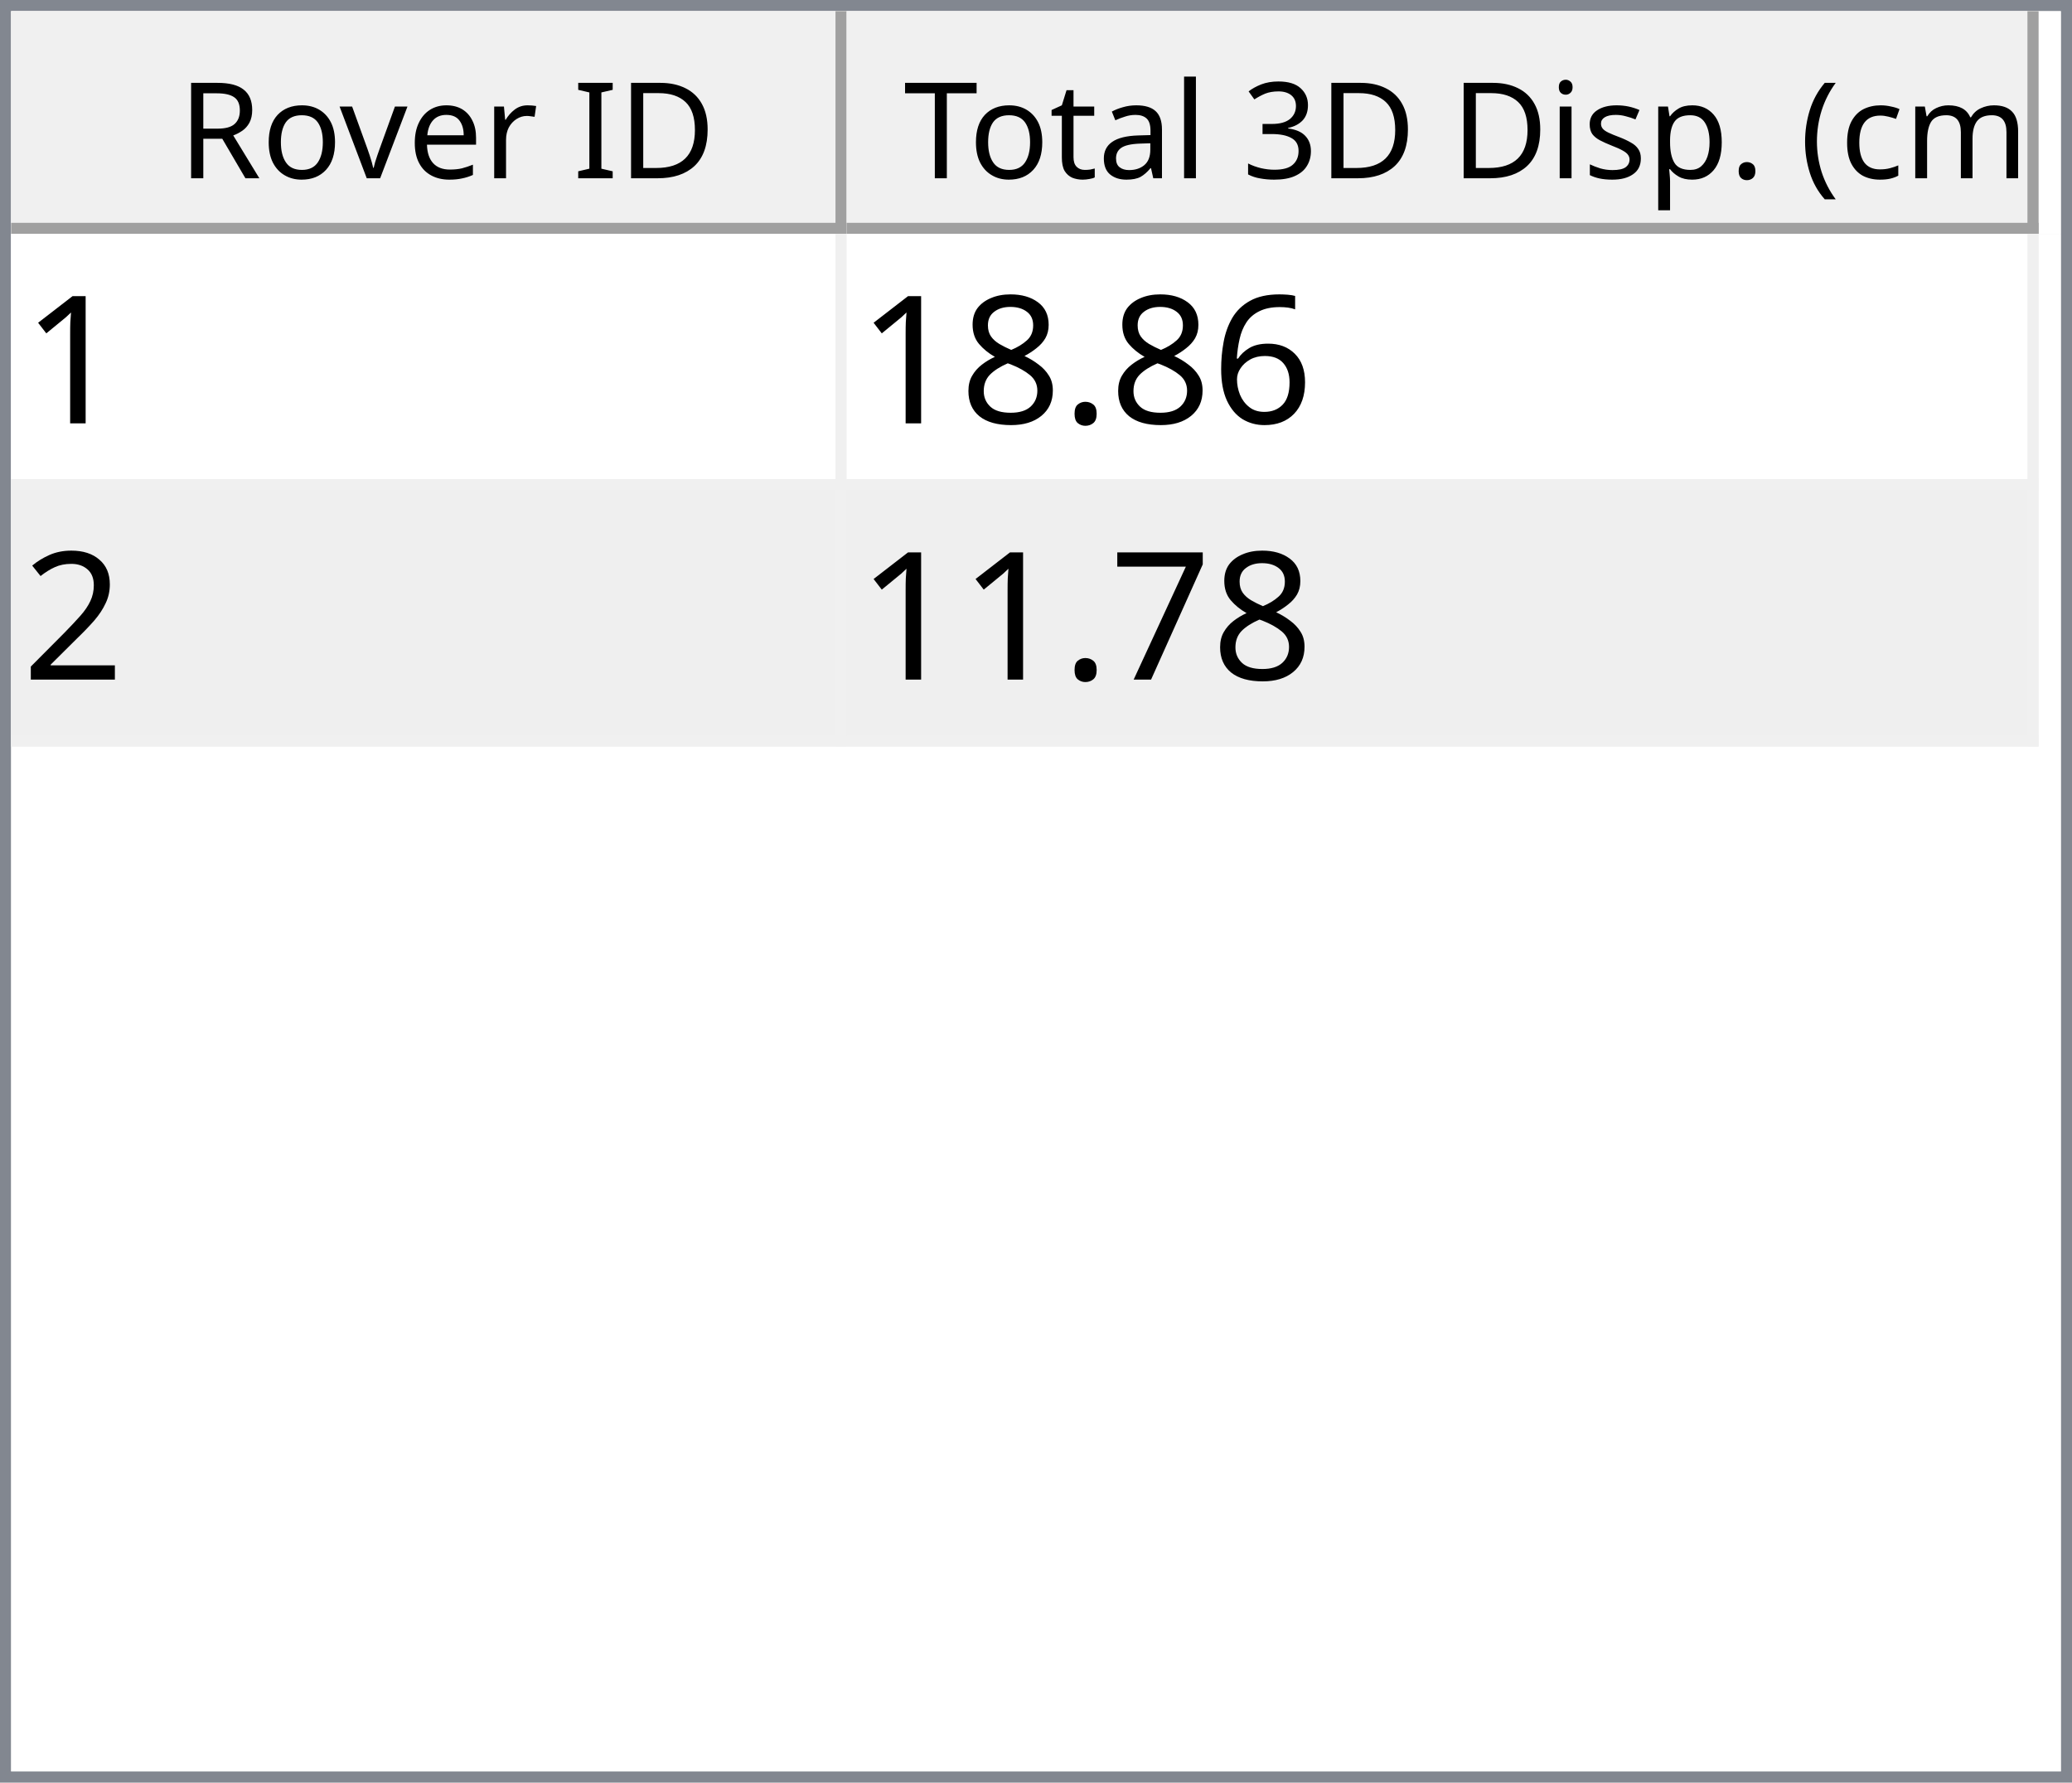
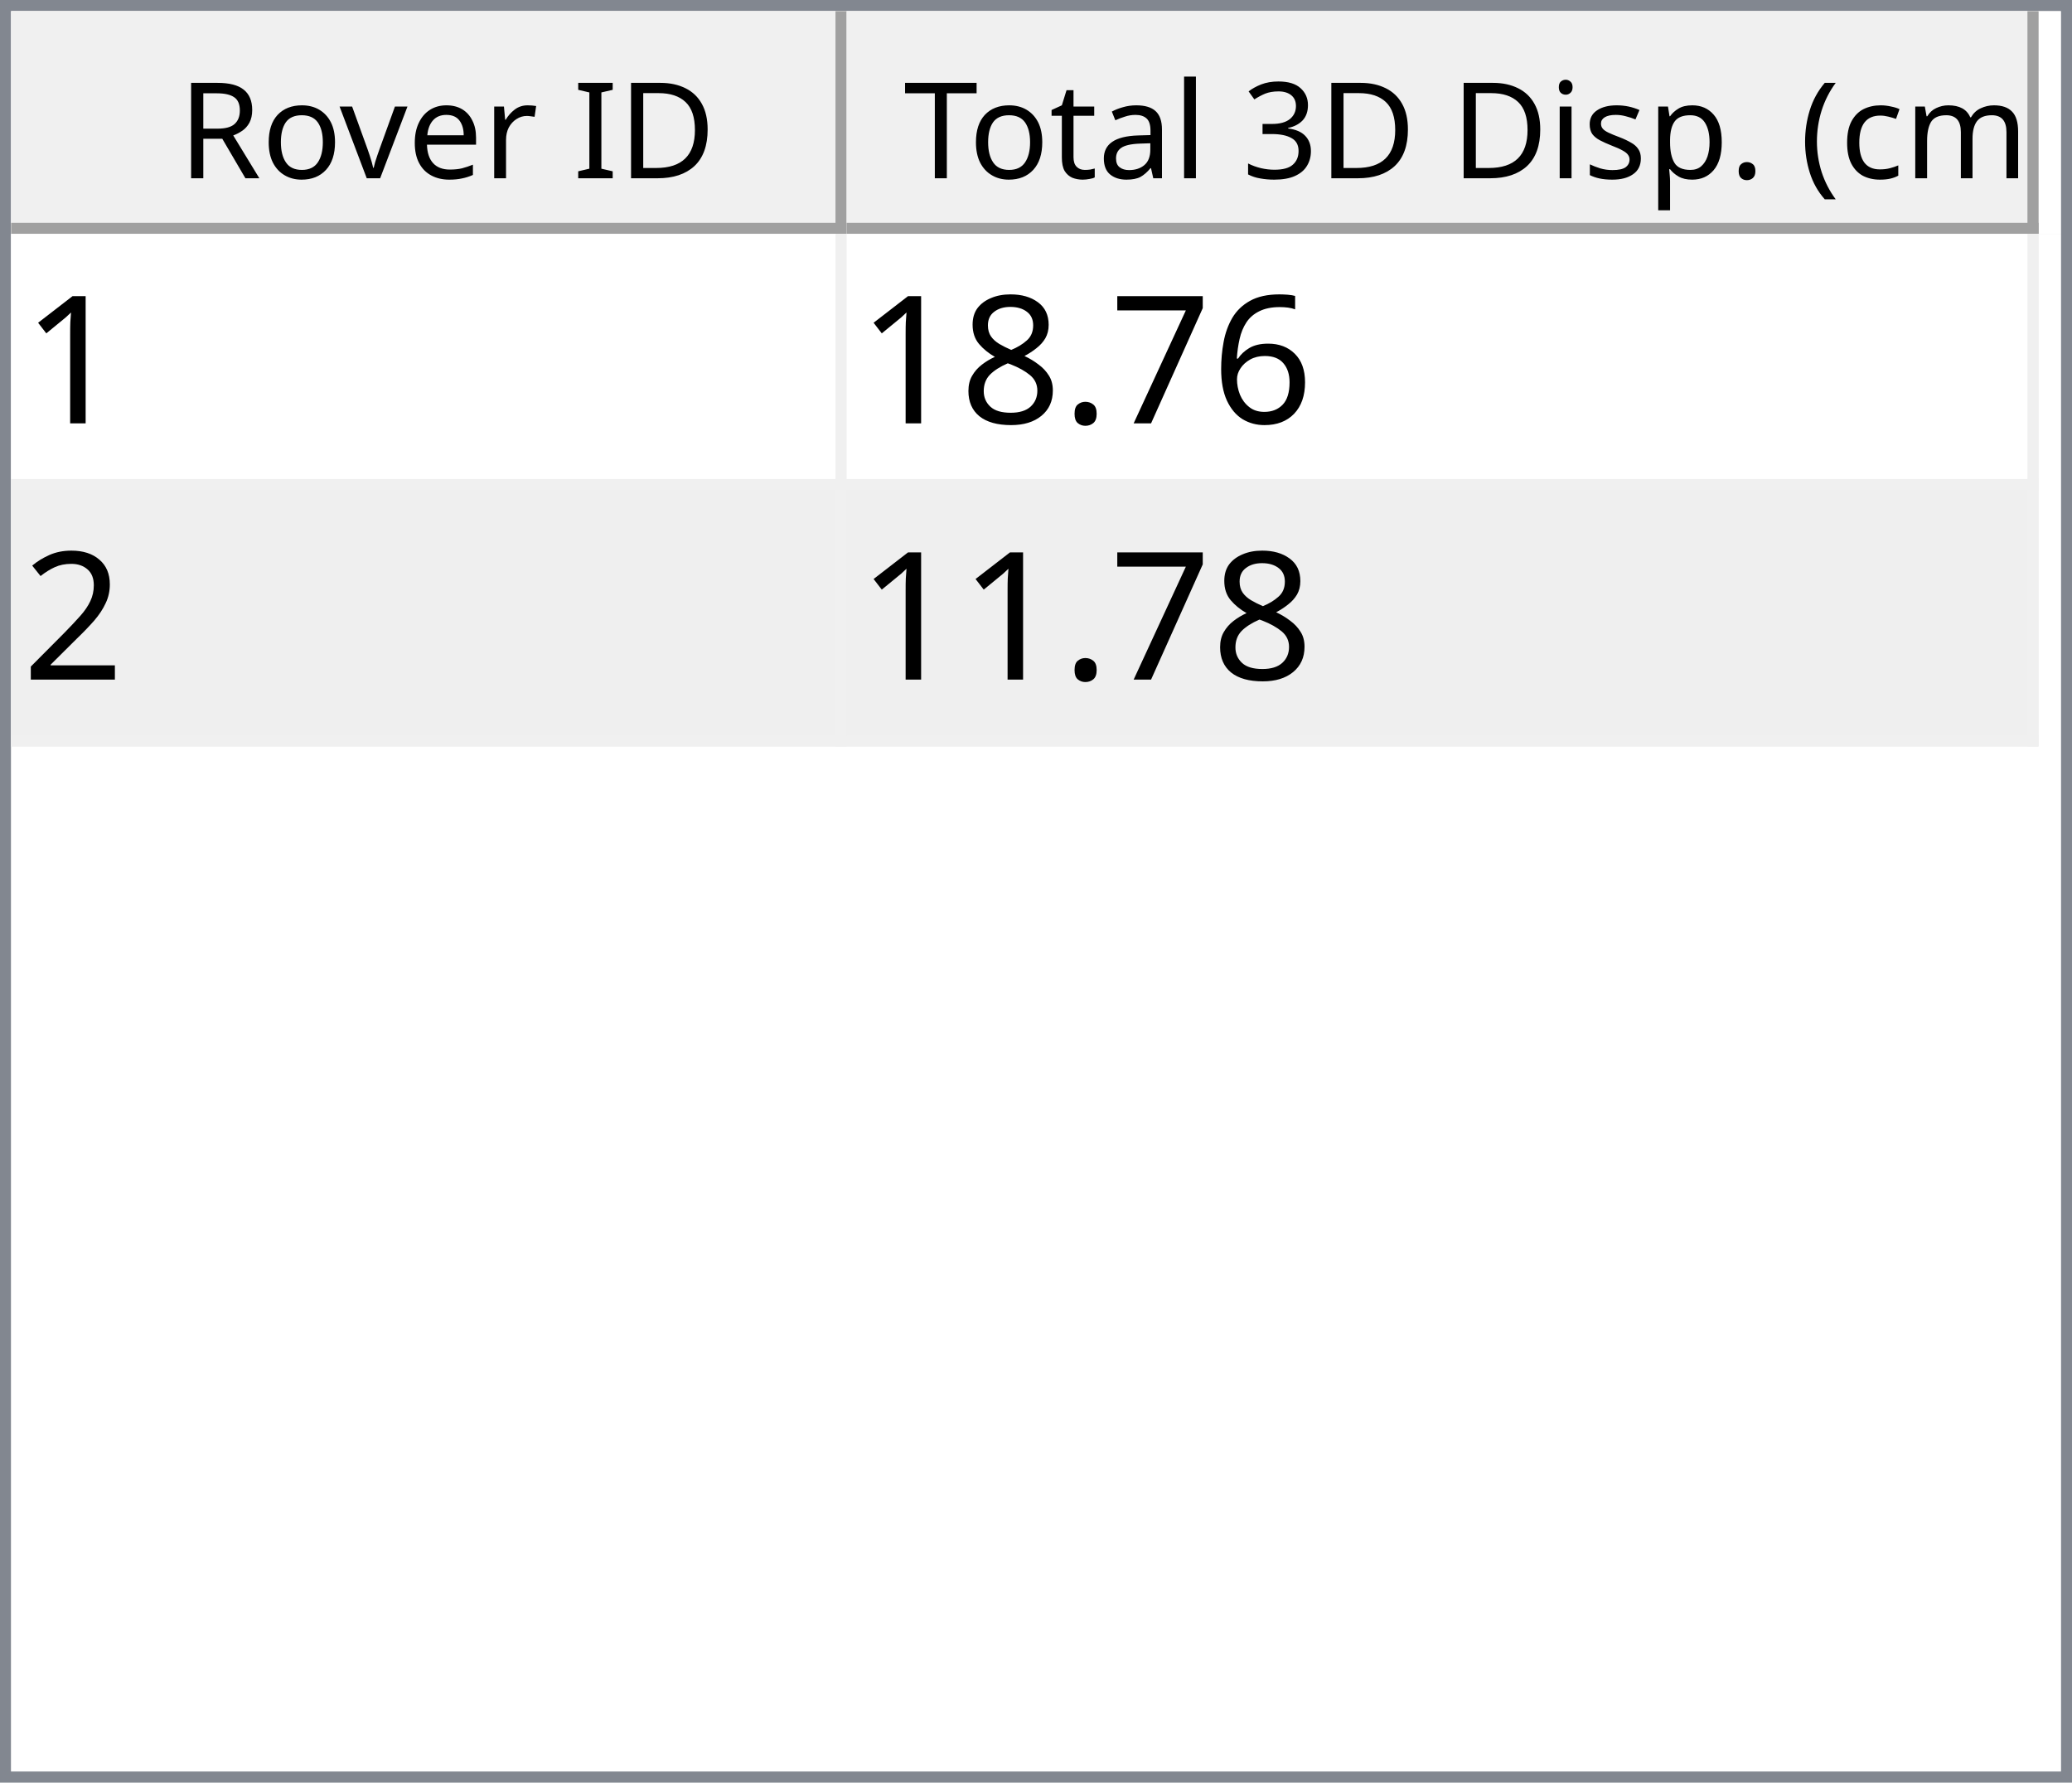
<svg xmlns="http://www.w3.org/2000/svg" style="fill-opacity:1; color-rendering:auto; color-interpolation:auto; text-rendering:auto; stroke:black; stroke-linecap:square; stroke-miterlimit:10; shape-rendering:auto; stroke-opacity:1; fill:black; stroke-dasharray:none; font-weight:normal; stroke-width:1; font-family:'Dialog'; font-style:normal; stroke-linejoin:miter; font-size:12px; stroke-dashoffset:0; image-rendering:auto;" width="186" height="160">
  <defs id="genericDefs" />
  <g>
    <defs id="defs1">
      <clipPath clipPathUnits="userSpaceOnUse" id="clipPath1">
        <path d="M0 0 L186 0 L186 160 L0 160 L0 0 Z" />
      </clipPath>
      <clipPath clipPathUnits="userSpaceOnUse" id="clipPath2">
        <path d="M0 0 L0 160 L186 160 L186 0 Z" />
      </clipPath>
      <clipPath clipPathUnits="userSpaceOnUse" id="clipPath3">
        <path d="M0 0 L0 20 L184 20 L184 0 Z" />
      </clipPath>
      <clipPath clipPathUnits="userSpaceOnUse" id="clipPath4">
        <path d="M0 0 L0 20 L75 20 L75 0 Z" />
      </clipPath>
      <clipPath clipPathUnits="userSpaceOnUse" id="clipPath5">
        <path d="M1 1 L1 19 L74 19 L74 1 Z" />
      </clipPath>
      <clipPath clipPathUnits="userSpaceOnUse" id="clipPath6">
        <path d="M0 0 L0 18 L73 18 L73 0 Z" />
      </clipPath>
      <clipPath clipPathUnits="userSpaceOnUse" id="clipPath7">
        <path d="M-0.5 -0.5 L-0.5 19.5 L74.5 19.5 L74.5 -0.5 Z" />
      </clipPath>
      <clipPath clipPathUnits="userSpaceOnUse" id="clipPath8">
        <path d="M0 0 L0 20 L107 20 L107 0 Z" />
      </clipPath>
      <clipPath clipPathUnits="userSpaceOnUse" id="clipPath9">
        <path d="M1 1 L1 19 L106 19 L106 1 Z" />
      </clipPath>
      <clipPath clipPathUnits="userSpaceOnUse" id="clipPath10">
        <path d="M0 0 L0 18 L105 18 L105 0 Z" />
      </clipPath>
      <clipPath clipPathUnits="userSpaceOnUse" id="clipPath11">
        <path d="M-0.5 -0.5 L-0.5 19.5 L106.5 19.5 L106.5 -0.5 Z" />
      </clipPath>
      <clipPath clipPathUnits="userSpaceOnUse" id="clipPath12">
        <path d="M0 0 L0 138 L184 138 L184 0 Z" />
      </clipPath>
      <clipPath clipPathUnits="userSpaceOnUse" id="clipPath13">
        <path d="M0 0 L0 46 L182 46 L182 0 Z" />
      </clipPath>
      <clipPath clipPathUnits="userSpaceOnUse" id="clipPath14">
        <path d="M-0.5 -0.5 L-0.5 45.5 L181.5 45.5 L181.5 -0.5 Z" />
      </clipPath>
      <clipPath clipPathUnits="userSpaceOnUse" id="clipPath15">
        <path d="M0 0 L0 22 L74 22 L74 0 Z" />
      </clipPath>
      <clipPath clipPathUnits="userSpaceOnUse" id="clipPath16">
        <path d="M0 0 L0 22 L106 22 L106 0 Z" />
      </clipPath>
      <font horiz-adv-x="64.551" id="font1">
        <font-face ascent="107.91" descent="25.098" units-per-em="100" style="font-style:normal; font-family:Segoe UI; font-weight:normal;" />
        <missing-glyph horiz-adv-x="64.551" d="M8.109 0 L8.109 68.266 L56.453 68.266 L56.453 0 L8.109 0 ZM15.328 7.234 L49.219 7.234 L49.219 61.031 L15.328 61.031 L15.328 7.234 Z" />
        <glyph unicode="D" horiz-adv-x="70.117" d="M9.188 0 L9.188 70.016 L28.516 70.016 Q65.531 70.016 65.531 35.891 Q65.531 19.672 55.25 9.836 Q44.969 0 27.734 0 L9.188 0 ZM17.391 62.594 L17.391 7.422 L27.828 7.422 Q41.609 7.422 49.273 14.797 Q56.938 22.172 56.938 35.688 Q56.938 62.594 28.328 62.594 L17.391 62.594 Z" />
        <glyph unicode="I" horiz-adv-x="26.611" d="M17.391 0 L9.188 0 L9.188 70.016 L17.391 70.016 L17.391 0 Z" />
        <glyph unicode=" " horiz-adv-x="27.393" d="" />
        <glyph unicode="r" horiz-adv-x="34.766" d="M34.188 41.891 Q32.078 43.5 28.125 43.5 Q23 43.5 19.555 38.672 Q16.109 33.844 16.109 25.484 L16.109 0 L8.109 0 L8.109 50 L16.109 50 L16.109 39.703 L16.312 39.703 Q18.016 44.969 21.531 47.922 Q25.047 50.875 29.391 50.875 Q32.516 50.875 34.188 50.203 L34.188 41.891 Z" />
        <glyph unicode="e" horiz-adv-x="52.295" d="M48.297 23 L12.984 23 Q13.188 14.656 17.484 10.109 Q21.781 5.562 29.297 5.562 Q37.75 5.562 44.828 11.141 L44.828 3.609 Q38.234 -1.172 27.391 -1.172 Q16.797 -1.172 10.742 5.641 Q4.688 12.453 4.688 24.812 Q4.688 36.469 11.305 43.82 Q17.922 51.172 27.734 51.172 Q37.547 51.172 42.922 44.828 Q48.297 38.484 48.297 27.203 L48.297 23 ZM40.094 29.781 Q40.047 36.719 36.75 40.578 Q33.453 44.438 27.594 44.438 Q21.922 44.438 17.969 40.383 Q14.016 36.328 13.094 29.781 L40.094 29.781 Z" />
        <glyph unicode="v" horiz-adv-x="47.9" d="M47.406 50 L27.484 0 L19.625 0 L0.688 50 L9.469 50 L22.172 13.672 Q23.578 9.672 23.922 6.688 L24.125 6.688 Q24.609 10.453 25.688 13.484 L38.969 50 L47.406 50 Z" />
        <glyph unicode="o" horiz-adv-x="58.594" d="M29 -1.172 Q17.922 -1.172 11.305 5.836 Q4.688 12.844 4.688 24.422 Q4.688 37.016 11.57 44.094 Q18.453 51.172 30.172 51.172 Q41.359 51.172 47.633 44.289 Q53.906 37.406 53.906 25.203 Q53.906 13.234 47.141 6.031 Q40.375 -1.172 29 -1.172 ZM29.594 44.438 Q21.875 44.438 17.383 39.188 Q12.891 33.938 12.891 24.703 Q12.891 15.828 17.43 10.695 Q21.969 5.562 29.594 5.562 Q37.359 5.562 41.531 10.594 Q45.703 15.625 45.703 24.906 Q45.703 34.281 41.531 39.359 Q37.359 44.438 29.594 44.438 Z" />
        <glyph unicode="R" horiz-adv-x="59.814" d="M59.375 0 L49.609 0 L37.891 19.625 Q36.281 22.359 34.766 24.289 Q33.25 26.219 31.664 27.438 Q30.078 28.656 28.25 29.219 Q26.422 29.781 24.125 29.781 L17.391 29.781 L17.391 0 L9.188 0 L9.188 70.016 L30.078 70.016 Q34.672 70.016 38.555 68.867 Q42.438 67.719 45.289 65.375 Q48.141 63.031 49.758 59.547 Q51.375 56.062 51.375 51.375 Q51.375 47.703 50.273 44.656 Q49.172 41.609 47.148 39.211 Q45.125 36.812 42.266 35.133 Q39.406 33.453 35.844 32.516 L35.844 32.328 Q37.594 31.547 38.891 30.547 Q40.188 29.547 41.359 28.18 Q42.531 26.812 43.68 25.078 Q44.828 23.344 46.234 21.047 L59.375 0 ZM17.391 62.594 L17.391 37.203 L28.516 37.203 Q31.594 37.203 34.203 38.133 Q36.812 39.062 38.719 40.797 Q40.625 42.531 41.703 45.047 Q42.781 47.562 42.781 50.688 Q42.781 56.297 39.141 59.445 Q35.5 62.594 28.609 62.594 L17.391 62.594 Z" />
        <glyph unicode=")" horiz-adv-x="30.176" d="M8.297 -15.922 L1.172 -15.922 Q16.406 2.344 16.406 26.812 Q16.406 51.469 1.078 70.016 L8.297 70.016 Q23.531 52.156 23.531 26.703 Q23.531 1.375 8.297 -15.922 Z" />
        <glyph unicode="m" horiz-adv-x="86.133" d="M79.109 0 L71.094 0 L71.094 28.719 Q71.094 37.016 68.531 40.727 Q65.969 44.438 59.906 44.438 Q54.781 44.438 51.195 39.75 Q47.609 35.062 47.609 28.516 L47.609 0 L39.594 0 L39.594 29.688 Q39.594 44.438 28.219 44.438 Q22.953 44.438 19.531 40.016 Q16.109 35.594 16.109 28.516 L16.109 0 L8.109 0 L8.109 50 L16.109 50 L16.109 42.094 L16.312 42.094 Q21.625 51.172 31.844 51.172 Q36.969 51.172 40.773 48.312 Q44.578 45.453 46 40.828 Q51.562 51.172 62.594 51.172 Q79.109 51.172 79.109 30.812 L79.109 0 Z" />
        <glyph unicode="c" horiz-adv-x="46.191" d="M42.188 2.297 Q36.422 -1.172 28.516 -1.172 Q17.828 -1.172 11.258 5.789 Q4.688 12.75 4.688 23.828 Q4.688 36.188 11.766 43.68 Q18.844 51.172 30.672 51.172 Q37.25 51.172 42.281 48.734 L42.281 40.531 Q36.719 44.438 30.375 44.438 Q22.703 44.438 17.797 38.945 Q12.891 33.453 12.891 24.516 Q12.891 15.719 17.508 10.641 Q22.125 5.562 29.891 5.562 Q36.422 5.562 42.188 9.906 L42.188 2.297 Z" />
        <glyph unicode="(" horiz-adv-x="30.176" d="M29.109 -15.922 L21.969 -15.922 Q6.844 1.375 6.844 26.703 Q6.844 52.156 21.969 70.016 L29.203 70.016 Q13.875 51.469 13.875 26.812 Q13.875 2.344 29.109 -15.922 Z" />
        <glyph unicode="." horiz-adv-x="21.68" d="M10.891 -1.078 Q8.641 -1.078 7.055 0.539 Q5.469 2.156 5.469 4.391 Q5.469 6.641 7.055 8.273 Q8.641 9.906 10.891 9.906 Q13.188 9.906 14.797 8.273 Q16.406 6.641 16.406 4.391 Q16.406 2.156 14.797 0.539 Q13.188 -1.078 10.891 -1.078 Z" />
        <glyph unicode="p" horiz-adv-x="58.789" d="M16.312 7.234 L16.109 7.234 L16.109 -23 L8.109 -23 L8.109 50 L16.109 50 L16.109 41.219 L16.312 41.219 Q22.219 51.172 33.594 51.172 Q43.266 51.172 48.688 44.461 Q54.109 37.75 54.109 26.469 Q54.109 13.922 48 6.375 Q41.891 -1.172 31.297 -1.172 Q21.578 -1.172 16.312 7.234 ZM16.109 27.391 L16.109 20.406 Q16.109 14.203 20.141 9.883 Q24.172 5.562 30.375 5.562 Q37.641 5.562 41.773 11.133 Q45.906 16.703 45.906 26.609 Q45.906 34.969 42.047 39.703 Q38.188 44.438 31.594 44.438 Q24.609 44.438 20.359 39.578 Q16.109 34.719 16.109 27.391 Z" />
        <glyph unicode="s" horiz-adv-x="42.432" d="M5.078 1.812 L5.078 10.406 Q11.625 5.562 19.484 5.562 Q30.031 5.562 30.031 12.594 Q30.031 14.594 29.125 15.992 Q28.219 17.391 26.68 18.461 Q25.141 19.531 23.07 20.383 Q21 21.234 18.609 22.172 Q15.281 23.484 12.766 24.828 Q10.25 26.172 8.57 27.859 Q6.891 29.547 6.031 31.695 Q5.172 33.844 5.172 36.719 Q5.172 40.234 6.789 42.945 Q8.406 45.656 11.086 47.484 Q13.766 49.312 17.211 50.242 Q20.656 51.172 24.312 51.172 Q30.812 51.172 35.938 48.922 L35.938 40.828 Q30.422 44.438 23.25 44.438 Q21 44.438 19.195 43.922 Q17.391 43.406 16.094 42.477 Q14.797 41.547 14.086 40.258 Q13.375 38.969 13.375 37.406 Q13.375 35.453 14.086 34.133 Q14.797 32.812 16.164 31.789 Q17.531 30.766 19.484 29.938 Q21.438 29.109 23.922 28.125 Q27.25 26.859 29.883 25.516 Q32.516 24.172 34.375 22.484 Q36.234 20.797 37.234 18.602 Q38.234 16.406 38.234 13.375 Q38.234 9.672 36.602 6.938 Q34.969 4.203 32.234 2.398 Q29.5 0.594 25.93 -0.289 Q22.359 -1.172 18.453 -1.172 Q10.75 -1.172 5.078 1.812 Z" />
        <glyph unicode="i" horiz-adv-x="24.219" d="M12.203 62.703 Q10.062 62.703 8.547 64.164 Q7.031 65.625 7.031 67.875 Q7.031 70.125 8.547 71.609 Q10.062 73.094 12.203 73.094 Q14.406 73.094 15.945 71.609 Q17.484 70.125 17.484 67.875 Q17.484 65.719 15.945 64.211 Q14.406 62.703 12.203 62.703 ZM16.109 0 L8.109 0 L8.109 50 L16.109 50 L16.109 0 Z" />
        <glyph unicode="3" horiz-adv-x="53.906" d="M46.531 19.828 Q46.531 15.094 44.75 11.211 Q42.969 7.328 39.719 4.57 Q36.469 1.812 31.93 0.297 Q27.391 -1.219 21.922 -1.219 Q11.922 -1.219 6 2.594 L6 11.188 Q13.094 5.609 22.219 5.609 Q25.875 5.609 28.828 6.539 Q31.781 7.469 33.906 9.227 Q36.031 10.984 37.18 13.477 Q38.328 15.969 38.328 19.094 Q38.328 32.812 18.797 32.812 L12.984 32.812 L12.984 39.594 L18.5 39.594 Q35.797 39.594 35.797 52.484 Q35.797 64.406 22.609 64.406 Q15.188 64.406 8.688 59.422 L8.688 67.188 Q15.375 71.188 24.609 71.188 Q29 71.188 32.57 69.969 Q36.141 68.75 38.68 66.555 Q41.219 64.359 42.609 61.281 Q44 58.203 44 54.5 Q44 40.672 30.031 36.719 L30.031 36.531 Q33.594 36.141 36.625 34.797 Q39.656 33.453 41.852 31.305 Q44.047 29.156 45.289 26.25 Q46.531 23.344 46.531 19.828 Z" />
        <glyph unicode="l" horiz-adv-x="24.219" d="M16.109 0 L8.109 0 L8.109 74.031 L16.109 74.031 L16.109 0 Z" />
        <glyph unicode="a" horiz-adv-x="50.879" d="M43.891 0 L35.891 0 L35.891 7.812 L35.688 7.812 Q30.469 -1.172 20.312 -1.172 Q12.844 -1.172 8.617 2.781 Q4.391 6.734 4.391 13.281 Q4.391 27.297 20.906 29.594 L35.891 31.688 Q35.891 44.438 25.594 44.438 Q16.547 44.438 9.281 38.281 L9.281 46.484 Q16.656 51.172 26.266 51.172 Q43.891 51.172 43.891 32.516 L43.891 0 ZM35.891 25.297 L23.828 23.641 Q18.266 22.859 15.43 20.875 Q12.594 18.891 12.594 13.875 Q12.594 10.203 15.211 7.883 Q17.828 5.562 22.172 5.562 Q28.125 5.562 32.008 9.742 Q35.891 13.922 35.891 20.312 L35.891 25.297 Z" />
        <glyph unicode="t" horiz-adv-x="33.887" d="M31.297 0.484 Q28.469 -1.078 23.828 -1.078 Q10.688 -1.078 10.688 13.578 L10.688 43.172 L2.094 43.172 L2.094 50 L10.688 50 L10.688 62.203 L18.703 64.797 L18.703 50 L31.297 50 L31.297 43.172 L18.703 43.172 L18.703 14.984 Q18.703 9.969 20.414 7.82 Q22.125 5.672 26.078 5.672 Q29.109 5.672 31.297 7.328 L31.297 0.484 Z" />
        <glyph unicode="T" horiz-adv-x="52.393" d="M50.594 62.594 L30.375 62.594 L30.375 0 L22.172 0 L22.172 62.594 L2 62.594 L2 70.016 L50.594 70.016 L50.594 62.594 Z" />
      </font>
      <font horiz-adv-x="75.0" id="font2">
        <font-face ascent="100.537" descent="21.973" units-per-em="100" style="font-style:normal; font-family:sans-serif; font-weight:normal;" />
        <missing-glyph horiz-adv-x="75.0" d="M12.5 0 L12.5 62.5 L62.5 62.5 L62.5 0 L12.5 0 ZM14.062 1.562 L60.938 1.562 L60.938 60.938 L14.062 60.938 L14.062 1.562 Z" />
        <glyph unicode="1" horiz-adv-x="55.615" d="M37.25 0 L28.469 0 L28.469 56 Q25.297 52.984 20.141 49.953 Q14.984 46.922 10.891 45.406 L10.891 53.906 Q18.266 57.375 23.781 62.305 Q29.297 67.234 31.594 71.875 L37.25 71.875 L37.25 0 Z" />
        <glyph unicode="6" horiz-adv-x="55.615" d="M49.75 54.047 L41.016 53.375 Q39.844 58.547 37.703 60.891 Q34.125 64.656 28.906 64.656 Q24.703 64.656 21.531 62.312 Q17.391 59.281 14.992 53.469 Q12.594 47.656 12.5 36.922 Q15.672 41.75 20.266 44.094 Q24.859 46.438 29.891 46.438 Q38.672 46.438 44.852 39.969 Q51.031 33.5 51.031 23.25 Q51.031 16.5 48.125 10.719 Q45.219 4.938 40.141 1.859 Q35.062 -1.219 28.609 -1.219 Q17.625 -1.219 10.695 6.859 Q3.766 14.938 3.766 33.5 Q3.766 54.25 11.422 63.672 Q18.109 71.875 29.438 71.875 Q37.891 71.875 43.289 67.141 Q48.688 62.406 49.75 54.047 ZM13.875 23.188 Q13.875 18.656 15.797 14.508 Q17.719 10.359 21.188 8.18 Q24.656 6 28.469 6 Q34.031 6 38.039 10.492 Q42.047 14.984 42.047 22.703 Q42.047 30.125 38.086 34.398 Q34.125 38.672 28.125 38.672 Q22.172 38.672 18.023 34.398 Q13.875 30.125 13.875 23.188 Z" />
+         <glyph unicode="7" horiz-adv-x="55.615" d="M4.734 62.203 L4.734 70.656 L51.078 70.656 L51.078 63.812 Q44.234 56.547 37.523 44.484 Q30.812 32.422 27.156 19.672 Q24.516 10.688 23.781 0 L14.75 0 Q14.891 8.453 18.062 20.414 Q21.234 32.375 27.172 43.484 Q33.109 54.594 39.797 62.203 L4.734 62.203 Z" />
        <glyph unicode="." horiz-adv-x="27.783" d="M9.078 0 L9.078 10.016 L19.094 10.016 L19.094 0 L9.078 0 Z" />
        <glyph unicode="8" horiz-adv-x="55.615" d="M17.672 38.812 Q12.203 40.828 9.57 44.539 Q6.938 48.25 6.938 53.422 Q6.938 61.234 12.555 66.555 Q18.172 71.875 27.484 71.875 Q36.859 71.875 42.578 66.43 Q48.297 60.984 48.297 53.172 Q48.297 48.188 45.68 44.508 Q43.062 40.828 37.75 38.812 Q44.344 36.672 47.781 31.883 Q51.219 27.094 51.219 20.453 Q51.219 11.281 44.727 5.031 Q38.234 -1.219 27.641 -1.219 Q17.047 -1.219 10.547 5.055 Q4.047 11.328 4.047 20.703 Q4.047 27.688 7.594 32.398 Q11.141 37.109 17.672 38.812 ZM15.922 53.719 Q15.922 48.641 19.195 45.414 Q22.469 42.188 27.688 42.188 Q32.766 42.188 36.016 45.383 Q39.266 48.578 39.266 53.219 Q39.266 58.062 35.914 61.359 Q32.562 64.656 27.594 64.656 Q22.562 64.656 19.242 61.43 Q15.922 58.203 15.922 53.719 ZM13.094 20.656 Q13.094 16.891 14.875 13.375 Q16.656 9.859 20.172 7.93 Q23.688 6 27.734 6 Q34.031 6 38.133 10.055 Q42.234 14.109 42.234 20.359 Q42.234 26.703 38.016 30.859 Q33.797 35.016 27.438 35.016 Q21.234 35.016 17.164 30.914 Q13.094 26.812 13.094 20.656 Z" />
        <glyph unicode="2" horiz-adv-x="55.615" d="M50.344 8.453 L50.344 0 L3.031 0 Q2.938 3.172 4.047 6.109 Q5.859 10.938 9.836 15.625 Q13.812 20.312 21.344 26.469 Q33.016 36.031 37.117 41.625 Q41.219 47.219 41.219 52.203 Q41.219 57.422 37.477 61.008 Q33.734 64.594 27.734 64.594 Q21.391 64.594 17.578 60.789 Q13.766 56.984 13.719 50.25 L4.688 51.172 Q5.609 61.281 11.664 66.578 Q17.719 71.875 27.938 71.875 Q38.234 71.875 44.242 66.164 Q50.25 60.453 50.25 52 Q50.25 47.703 48.492 43.555 Q46.734 39.406 42.656 34.812 Q38.578 30.219 29.109 22.219 Q21.188 15.578 18.945 13.211 Q16.703 10.844 15.234 8.453 L50.344 8.453 Z" />
-         <glyph unicode="7" horiz-adv-x="55.615" d="M4.734 62.203 L4.734 70.656 L51.078 70.656 L51.078 63.812 Q44.234 56.547 37.523 44.484 Q30.812 32.422 27.156 19.672 Q24.516 10.688 23.781 0 L14.75 0 Q14.891 8.453 18.062 20.414 Q21.234 32.375 27.172 43.484 Q33.109 54.594 39.797 62.203 L4.734 62.203 Z" />
      </font>
    </defs>
    <g style="fill:white; stroke:white;">
      <rect x="0" y="0" width="186" style="clip-path:url(#clipPath1); stroke:none;" height="160" />
    </g>
    <g style="fill:white; text-rendering:optimizeSpeed; color-rendering:optimizeSpeed; image-rendering:optimizeSpeed; shape-rendering:crispEdges; stroke:white; color-interpolation:sRGB;">
      <rect x="0" width="186" height="160" y="0" style="stroke:none;" />
      <path style="stroke:none;" d="M0 160 L186 160 L186 0 L0 0 Z" />
    </g>
    <g style="fill:rgb(240,240,240); font-family:'Segoe UI'; stroke:rgb(240,240,240);">
      <rect x="0" y="0" width="186" style="clip-path:url(#clipPath2); stroke:none;" height="160" />
    </g>
    <g style="fill:rgb(130,135,144); font-family:'Segoe UI'; stroke:rgb(130,135,144);">
      <path d="M0 0 L186 0 L186 160 L0 160 L0 0 ZM1 1 L185 1 L185 159 L1 159 L1 1 Z" style="fill-rule:evenodd; clip-path:url(#clipPath2); stroke:none;" />
    </g>
    <g style="fill:white; font-family:'Segoe UI'; stroke:white;" transform="translate(1,1)">
      <rect x="0" y="0" width="184" style="clip-path:url(#clipPath3); stroke:none;" height="20" />
    </g>
    <g style="fill:rgb(240,240,240); font-family:'Segoe UI'; stroke:rgb(240,240,240);" transform="translate(1,1)">
      <rect x="0" y="0" width="75" style="clip-path:url(#clipPath4); stroke:none;" height="20" />
    </g>
    <g style="font-family:'Segoe UI';" transform="translate(2,2)">
      <text x="14" xml:space="preserve" y="14" style="clip-path:url(#clipPath6); stroke:none;">Rover ID</text>
    </g>
    <g style="fill:rgb(160,160,160); font-family:'Segoe UI'; stroke:rgb(160,160,160); stroke-linejoin:bevel;" transform="translate(1.5,1.5)">
      <line x1="74" x2="74" y1="0" style="fill:none; clip-path:url(#clipPath7);" y2="19" />
    </g>
    <g style="fill:rgb(160,160,160); font-family:'Segoe UI'; stroke:rgb(160,160,160); stroke-linejoin:bevel;" transform="matrix(1,0,0,1,1,1) translate(0.5,0.5)">
      <line x1="0" x2="74" y1="19" style="fill:none; clip-path:url(#clipPath7);" y2="19" />
    </g>
    <g style="fill:rgb(240,240,240); font-family:'Segoe UI'; stroke:rgb(240,240,240);" transform="translate(76,1)">
      <rect x="0" y="0" width="107" style="clip-path:url(#clipPath8); stroke:none;" height="20" />
    </g>
    <g style="font-family:'Segoe UI';" transform="translate(77,2)">
      <text x="1" xml:space="preserve" y="14" style="clip-path:url(#clipPath10); stroke:none;"> Total 3D Disp. (cm)</text>
    </g>
    <g style="fill:rgb(160,160,160); font-family:'Segoe UI'; stroke:rgb(160,160,160); stroke-linejoin:bevel;" transform="translate(76.5,1.5)">
      <line x1="106" x2="106" y1="0" style="fill:none; clip-path:url(#clipPath11);" y2="19" />
    </g>
    <g style="fill:rgb(160,160,160); font-family:'Segoe UI'; stroke:rgb(160,160,160); stroke-linejoin:bevel;" transform="matrix(1,0,0,1,76,1) translate(0.5,0.5)">
      <line x1="0" x2="106" y1="19" style="fill:none; clip-path:url(#clipPath11);" y2="19" />
    </g>
    <g style="fill:white; font-family:'Segoe UI'; stroke:white;" transform="translate(1,21)">
      <rect x="0" y="0" width="184" style="clip-path:url(#clipPath12); stroke:none;" height="138" />
    </g>
    <g style="fill:rgb(240,240,240); font-size:16px; font-family:sans-serif; stroke:rgb(240,240,240);" transform="translate(1,21)">
      <rect x="0" y="0" width="182" style="clip-path:url(#clipPath13); stroke:none;" height="46" />
      <line transform="translate(0.5,0.5)" x1="0" x2="181" y1="22" style="clip-path:url(#clipPath14); fill:none; stroke-linejoin:bevel;" y2="22" />
    </g>
    <g transform="matrix(1,0,0,1,1,21) translate(0.5,0.5)" style="fill:rgb(240,240,240); font-size:16px; font-family:sans-serif; stroke:rgb(240,240,240); stroke-linejoin:bevel;">
      <line x1="0" x2="181" y1="45" style="fill:none; clip-path:url(#clipPath14);" y2="45" />
    </g>
    <g transform="matrix(1,0,0,1,1,21) translate(0.5,0.5)" style="fill:rgb(240,240,240); font-size:16px; font-family:sans-serif; stroke:rgb(240,240,240); stroke-linejoin:bevel;">
      <line x1="74" x2="74" y1="0" style="fill:none; clip-path:url(#clipPath14);" y2="45" />
    </g>
    <g transform="matrix(1,0,0,1,1,21) translate(0.5,0.5)" style="fill:rgb(240,240,240); font-size:16px; font-family:sans-serif; stroke:rgb(240,240,240); stroke-linejoin:bevel;">
      <line x1="181" x2="181" y1="0" style="fill:none; clip-path:url(#clipPath14);" y2="45" />
    </g>
    <g style="fill:white; font-size:16px; font-family:sans-serif; stroke:white;" transform="matrix(1,0,0,1,1,21)">
      <rect x="0" y="0" width="74" style="clip-path:url(#clipPath15); stroke:none;" height="22" />
      <text x="1" y="17" style="fill:black; clip-path:url(#clipPath15); stroke:none;" xml:space="preserve">1</text>
    </g>
    <g style="fill:white; font-size:16px; font-family:sans-serif; stroke:white;" transform="matrix(1,0,0,1,1,21) translate(75,0)">
      <rect x="0" y="0" width="106" style="clip-path:url(#clipPath16); stroke:none;" height="22" />
-       <text x="1" y="17" style="fill:black; clip-path:url(#clipPath16); stroke:none;" xml:space="preserve">18.86</text>
+       <text x="1" y="17" style="fill:black; clip-path:url(#clipPath16); stroke:none;" xml:space="preserve">18.76</text>
    </g>
    <g style="fill:rgb(239,239,239); font-size:16px; font-family:sans-serif; stroke:rgb(239,239,239);" transform="matrix(1,0,0,1,1,21) translate(0,23)">
      <rect x="0" y="0" width="74" style="clip-path:url(#clipPath15); stroke:none;" height="22" />
      <text x="1" y="17" style="fill:black; clip-path:url(#clipPath15); stroke:none;" xml:space="preserve">2</text>
    </g>
    <g style="fill:rgb(239,239,239); font-size:16px; font-family:sans-serif; stroke:rgb(239,239,239);" transform="matrix(1,0,0,1,1,21) translate(75,23)">
      <rect x="0" y="0" width="106" style="clip-path:url(#clipPath16); stroke:none;" height="22" />
      <text x="1" y="17" style="fill:black; clip-path:url(#clipPath16); stroke:none;" xml:space="preserve">11.78</text>
    </g>
  </g>
</svg>
